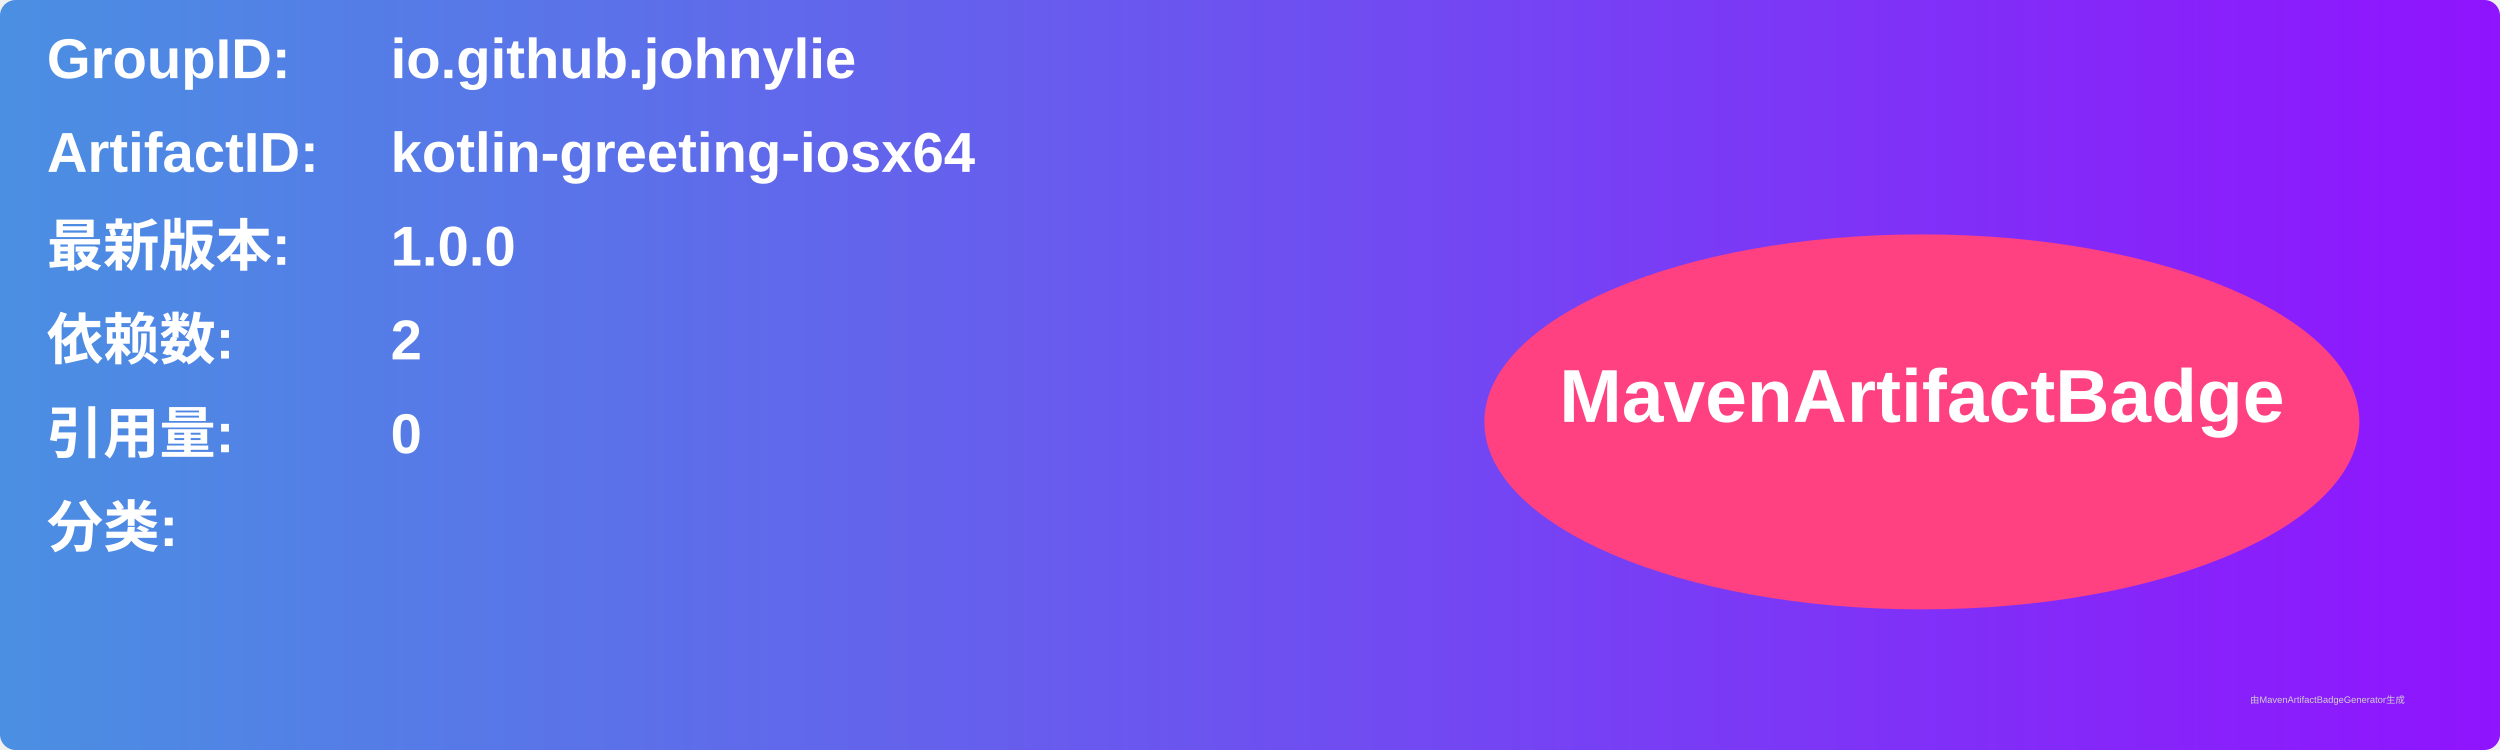
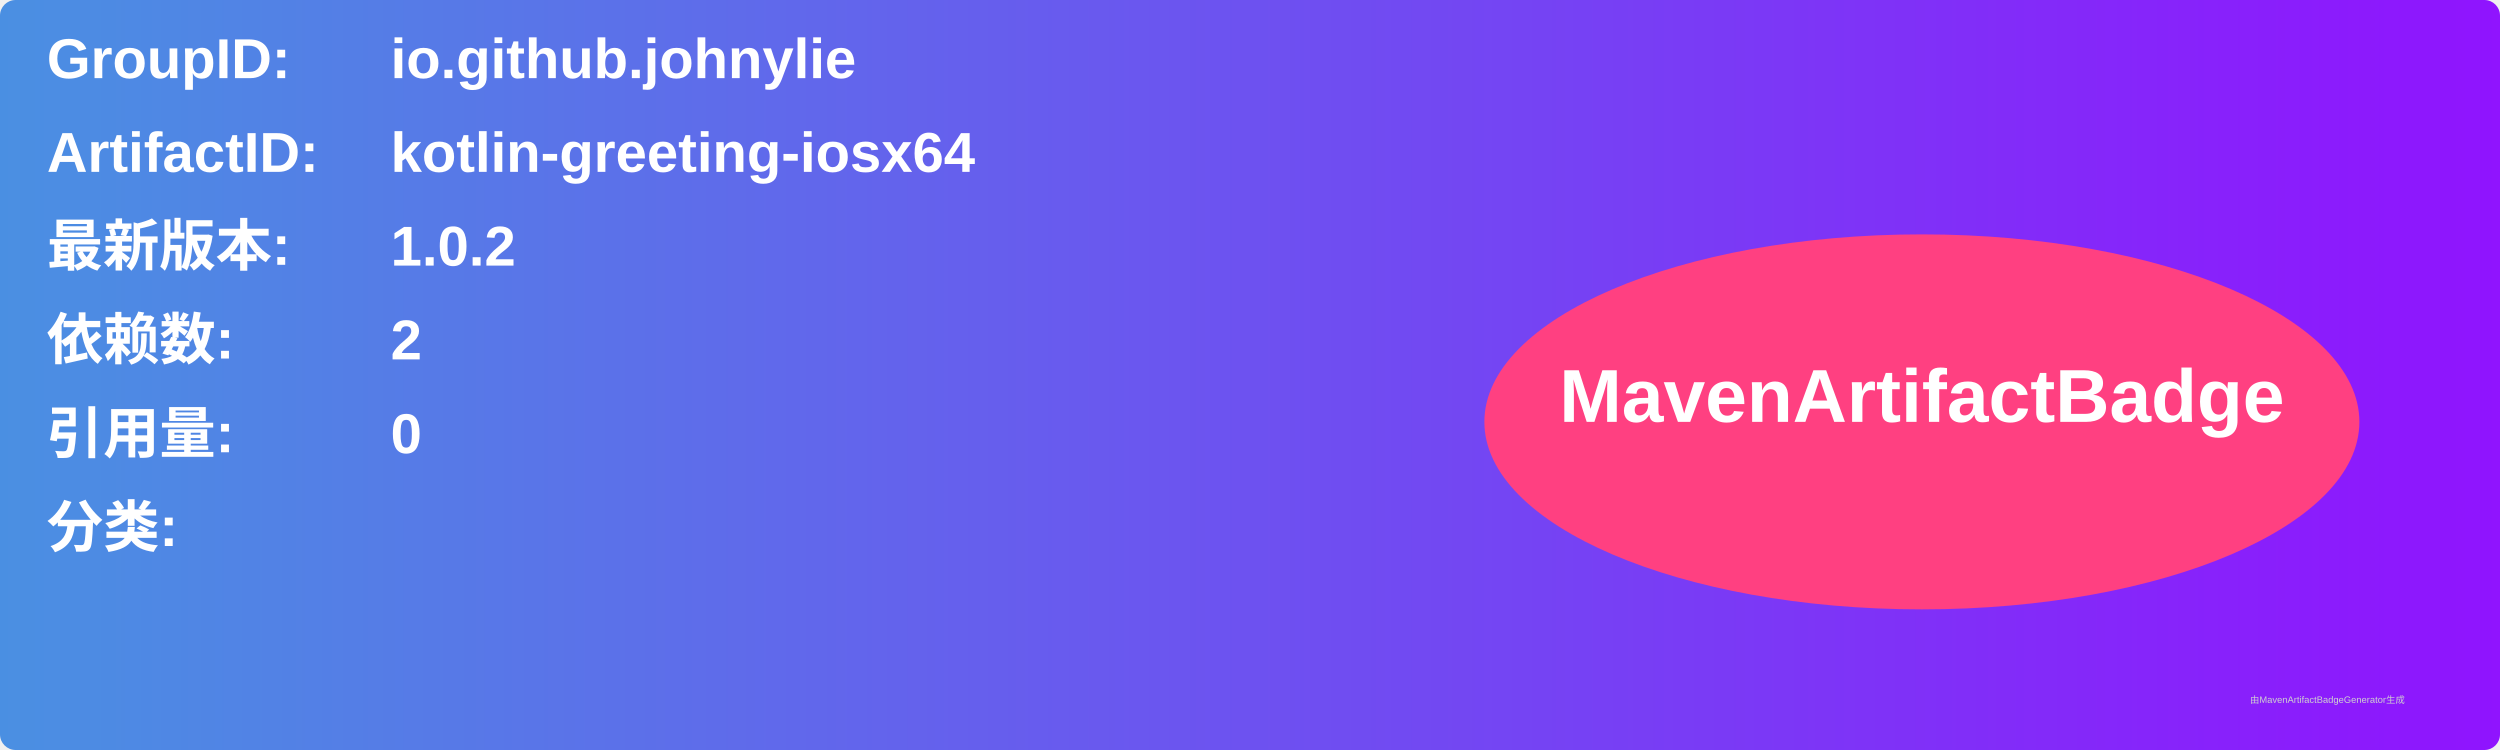
<svg xmlns="http://www.w3.org/2000/svg" width="800" height="240" viewBox="0 0 800 240">
  <linearGradient id="grad" x1="0%" y1="0%" x2="100%" y2="0%">
    <stop offset="0%" stop-color="#4a90e2" />
    <stop offset="100%" stop-color="#9013fe" />
  </linearGradient>
  <rect width="100%" height="100%" rx="5" ry="5" fill="url(#grad)" />
  <g transform="translate(15, 15)">
    <text x="0" y="10" font-family="Arial" font-size="18" fill="white" font-weight="bold" width="260">GroupID:</text>
    <text x="110" y="10" font-family="Arial" font-size="18" fill="white" font-weight="bold" width="460">io.github.johnylie</text>
    <text x="0" y="40" font-family="Arial" font-size="18" fill="white" font-weight="bold" width="260">ArtifactID:</text>
    <text x="110" y="40" font-family="Arial" font-size="18" fill="white" font-weight="bold" width="460">kotlin-greeting-iosx64</text>
    <text x="0" y="70" font-family="Arial" font-size="18" fill="white" font-weight="bold">最新版本:</text>
    <text x="110" y="70" font-family="Arial" font-size="18" fill="white" font-weight="bold">
-       <tspan font-weight="bold">1.0.0</tspan>
+       <tspan font-weight="bold">1.0.2</tspan>
    </text>
    <text x="0" y="100" font-family="Arial" font-size="18" fill="white" font-weight="bold">依赖数: </text>
    <text x="110" y="100" font-family="Arial" font-size="18" fill="white">
      <tspan font-weight="bold">2</tspan>
    </text>
    <text x="0" y="130" font-family="Arial" font-size="18" fill="white" font-weight="bold">引用量: </text>
    <text x="110" y="130" font-family="Arial" font-size="18" fill="white">
      <tspan font-weight="bold">0</tspan>
    </text>
    <text x="0" y="160" font-family="Arial" font-size="18" fill="white" font-weight="bold">分类:</text>
    <text x="10" y="190" font-family="Arial" font-size="10" fill="white">
      <tspan font-weight="bold" />
    </text>
    <ellipse cx="600" cy="120" rx="140" ry="60" fill="#ff4081" />
    <text x="600" y="120" text-anchor="middle" font-family="Arial" font-size="24" fill="white" font-weight="bold">MavenArtifactBadge</text>
  </g>
  <text x="720" y="225" font-family="Arial" font-size="3" fill="#d0d0d0">由MavenArtifactBadgeGenerator生成</text>
</svg>
